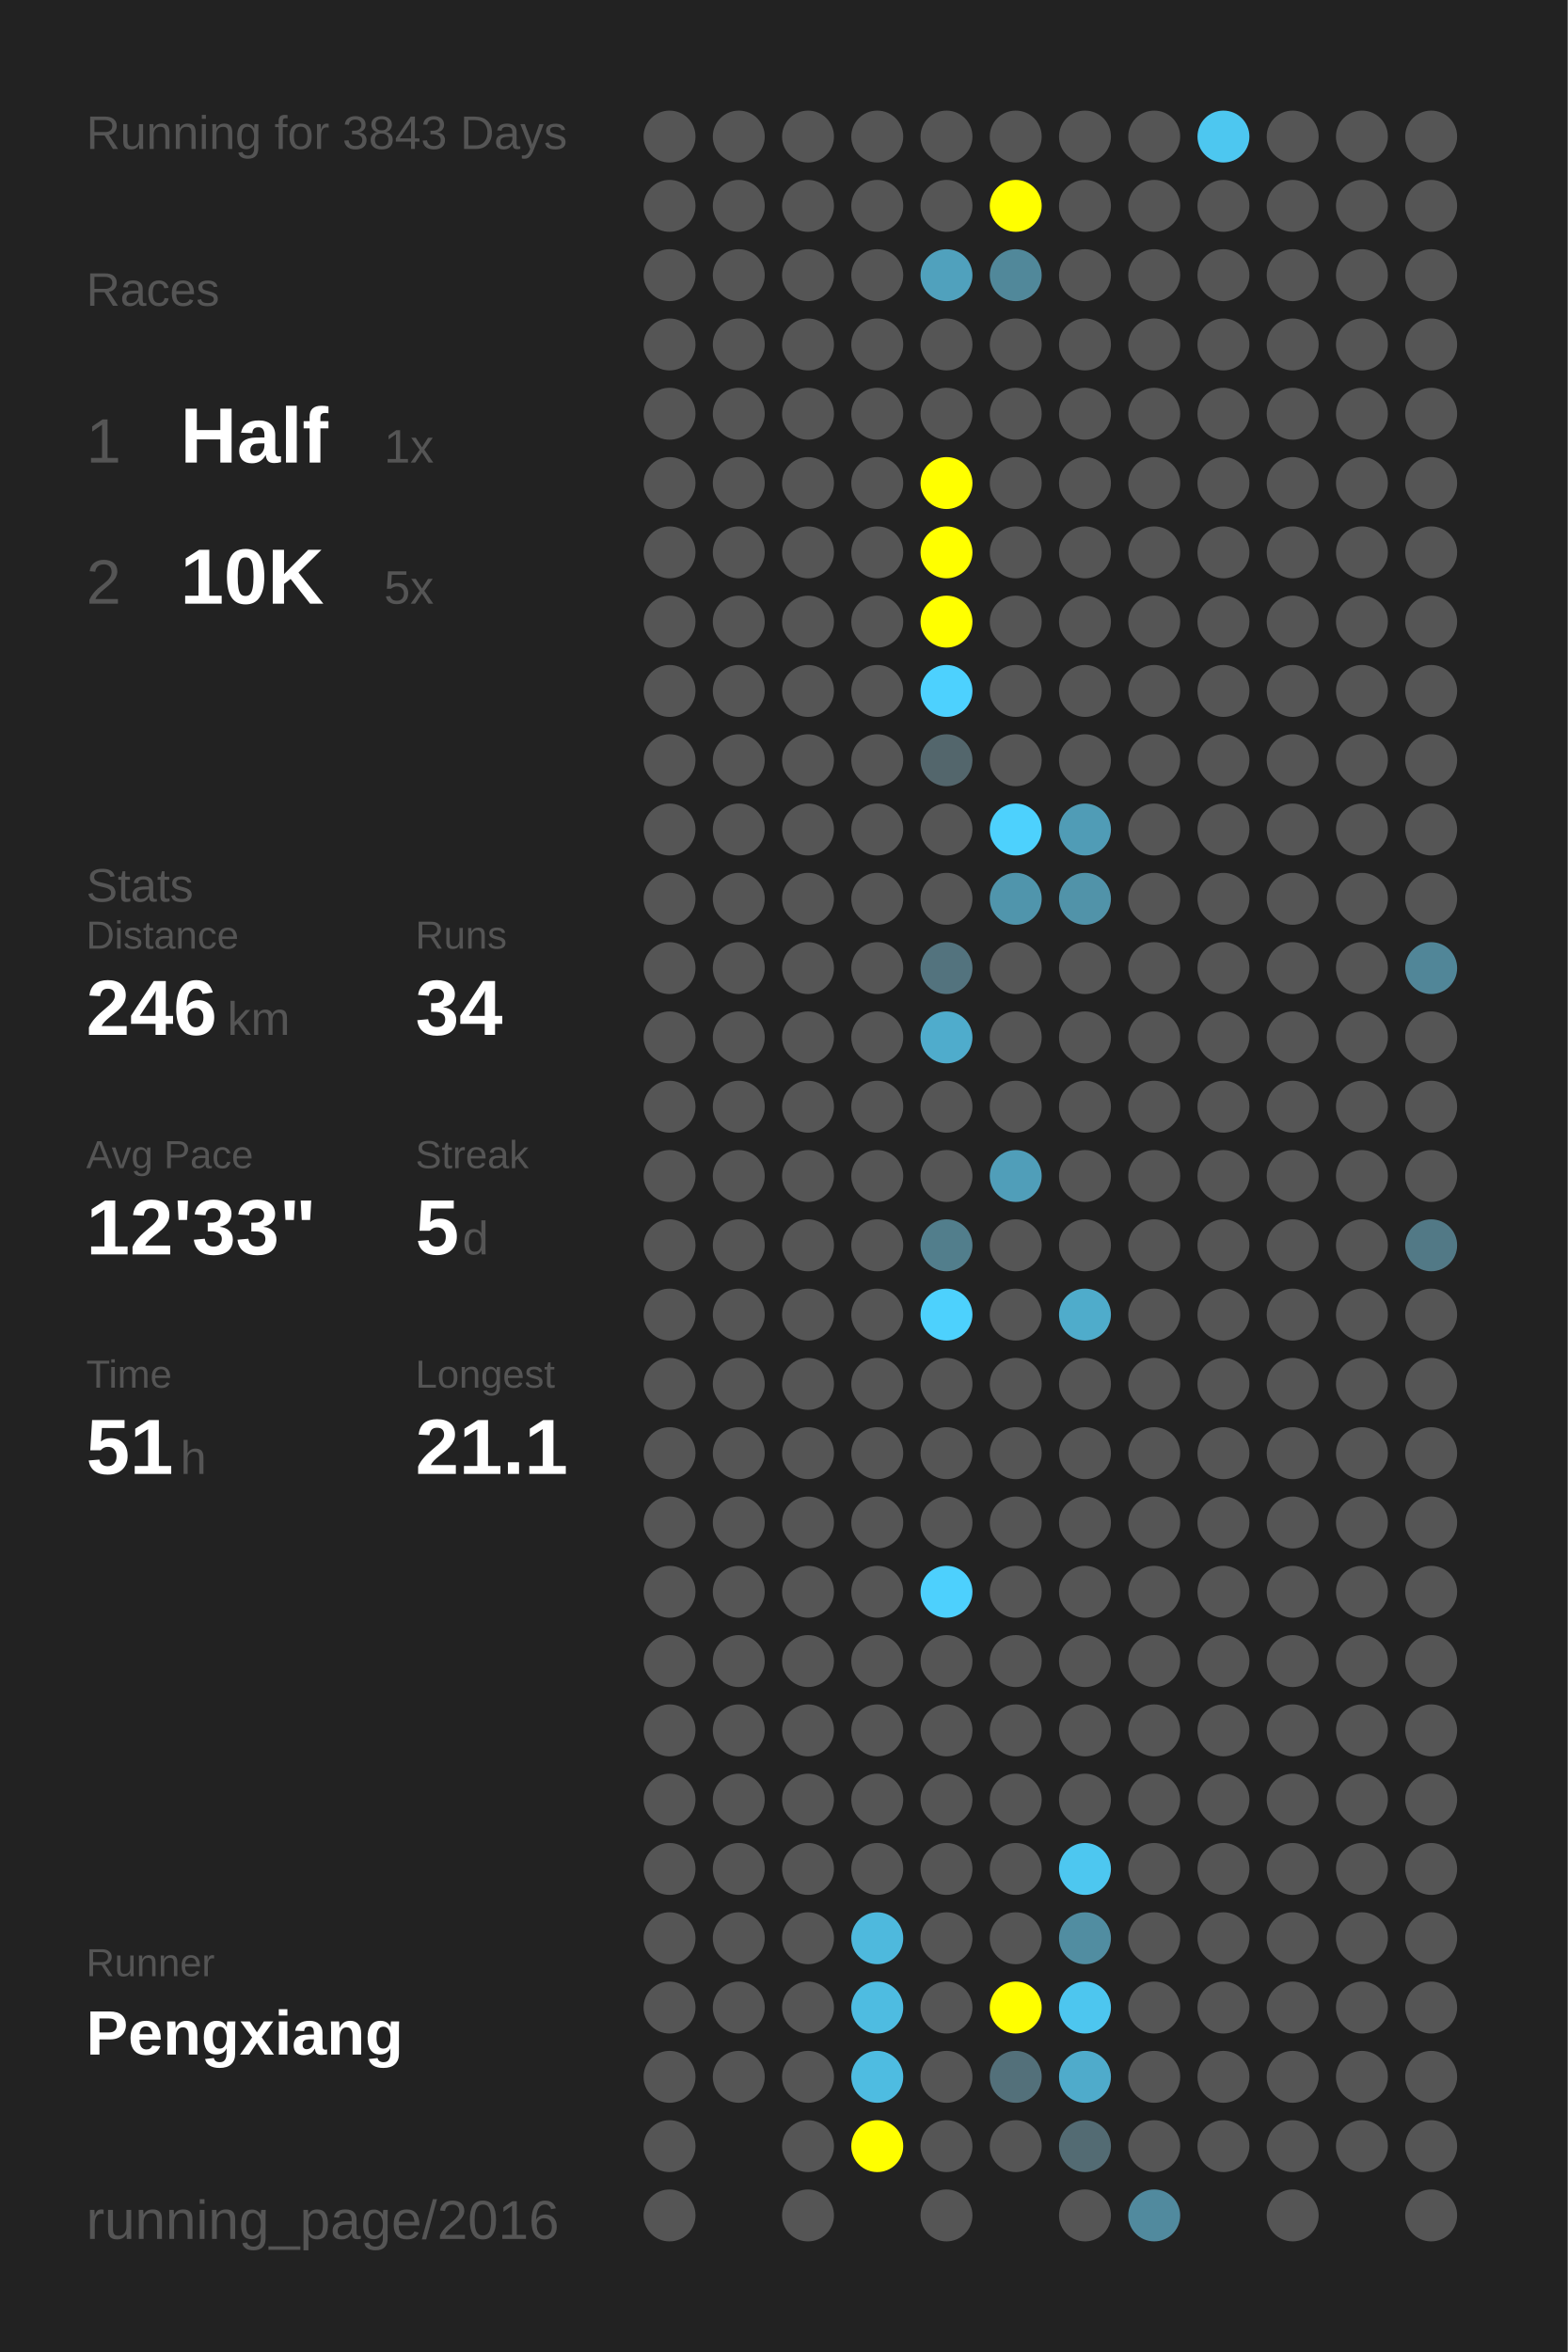
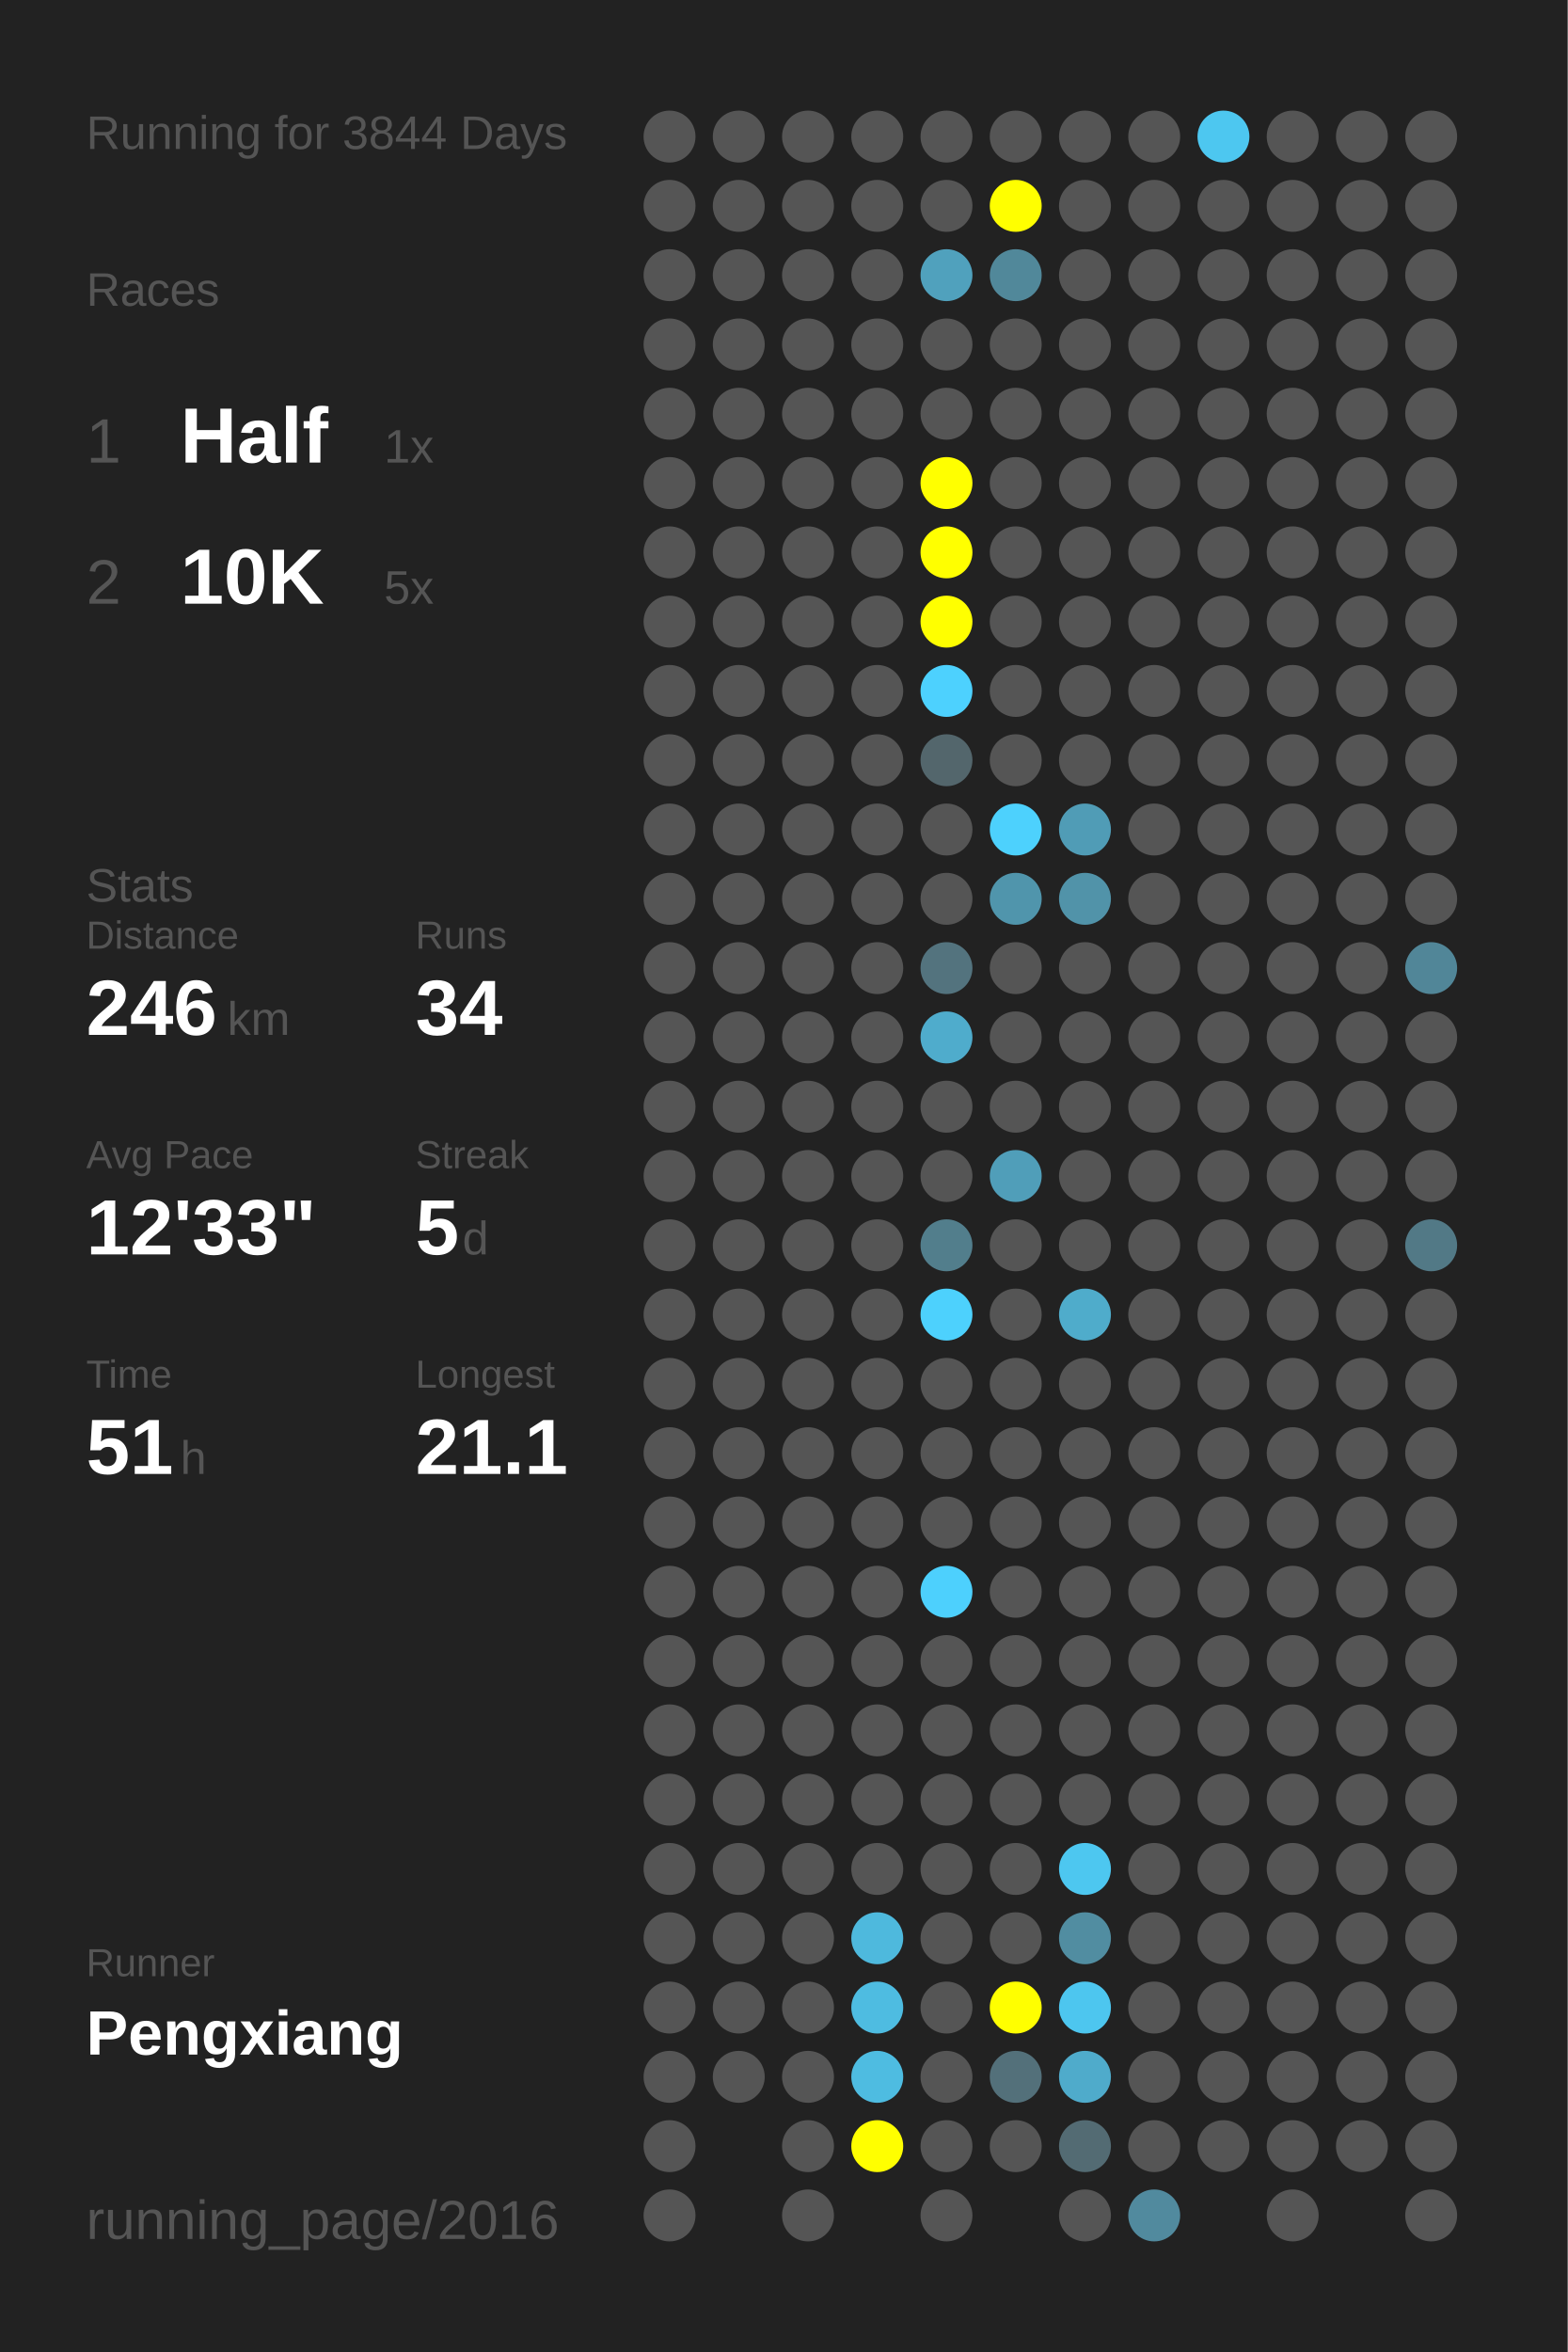
<svg xmlns="http://www.w3.org/2000/svg" baseProfile="full" height="300mm" version="1.1" viewBox="0,0,200,300" width="200mm">
  <defs />
  <rect fill="#222222" height="300" width="200" x="0" y="0" />
-   <text fill="#555555" style="font-size:6px; font-family:Arial;" x="11" y="19">Running for 3843 Days</text>
+   <text fill="#555555" style="font-size:6px; font-family:Arial;" x="11" y="19">Running for 3844 Days</text>
  <text fill="#555555" style="font-size:6px; font-family:Arial;" x="11" y="39">Races</text>
  <text fill="#555555" style="font-size:8px; font-family:Arial;" x="11" y="59">1</text>
  <text fill="#FFFFFF" style="font-size:10px; font-family:Arial; font-weight:bold;" x="23" y="59">Half</text>
  <text fill="#555555" style="font-size:6px; font-family:Arial;" x="49" y="59">1x</text>
  <text fill="#555555" style="font-size:8px; font-family:Arial;" x="11" y="77">2</text>
  <text fill="#FFFFFF" style="font-size:10px; font-family:Arial; font-weight:bold;" x="23" y="77">10K</text>
  <text fill="#555555" style="font-size:6px; font-family:Arial;" x="49" y="77">5x</text>
  <text fill="#555555" style="font-size:6px; font-family:Arial;" x="11" y="115">Stats</text>
  <text fill="#555555" style="font-size:5px; font-family:Arial;" x="11" y="121">Distance</text>
  <text fill="#FFFFFF" style="font-size:10px; font-family:Arial; font-weight:bold;" x="11" y="132">246</text>
  <text fill="#555555" style="font-size:6px; font-family:Arial;" x="29" y="132">km</text>
  <text fill="#555555" style="font-size:5px; font-family:Arial;" x="53" y="121">Runs</text>
  <text fill="#FFFFFF" style="font-size:10px; font-family:Arial; font-weight:bold;" x="53" y="132">34</text>
  <text fill="#555555" style="font-size:5px; font-family:Arial;" x="11" y="149">Avg Pace</text>
  <text fill="#FFFFFF" style="font-size:10px; font-family:Arial; font-weight:bold;" x="11" y="160">12'33"</text>
  <text fill="#555555" style="font-size:5px; font-family:Arial;" x="53" y="149">Streak</text>
  <text fill="#FFFFFF" style="font-size:10px; font-family:Arial; font-weight:bold;" x="53" y="160">5</text>
  <text fill="#555555" style="font-size:6px; font-family:Arial;" x="59" y="160">d</text>
  <text fill="#555555" style="font-size:5px; font-family:Arial;" x="11" y="177">Time</text>
  <text fill="#FFFFFF" style="font-size:10px; font-family:Arial; font-weight:bold;" x="11" y="188">51</text>
  <text fill="#555555" style="font-size:6px; font-family:Arial;" x="23" y="188">h</text>
  <text fill="#555555" style="font-size:5px; font-family:Arial;" x="53" y="177">Longest</text>
  <text fill="#FFFFFF" style="font-size:10px; font-family:Arial; font-weight:bold;" x="53" y="188">21.1</text>
  <text fill="#555555" style="font-size:5px; font-family:Arial;" x="11" y="252.065">Runner</text>
  <text fill="#FFFFFF" style="font-size:8px; font-family:Arial; font-weight:bold;" x="11" y="262.065">Pengxiang</text>
  <text fill="#555555" style="font-size:7px; font-family:Arial;" x="11" y="285.581">running_page/2016</text>
  <circle cx="85.417" cy="17.419" fill="#555555" r="3.312" />
  <circle cx="85.417" cy="26.258" fill="#555555" r="3.312" />
  <circle cx="85.417" cy="35.097" fill="#555555" r="3.312" />
  <circle cx="85.417" cy="43.935" fill="#555555" r="3.312" />
  <circle cx="85.417" cy="52.774" fill="#555555" r="3.312" />
  <circle cx="85.417" cy="61.613" fill="#555555" r="3.312" />
  <circle cx="85.417" cy="70.452" fill="#555555" r="3.312" />
  <circle cx="85.417" cy="79.29" fill="#555555" r="3.312" />
  <circle cx="85.417" cy="88.129" fill="#555555" r="3.312" />
  <circle cx="85.417" cy="96.968" fill="#555555" r="3.312" />
  <circle cx="85.417" cy="105.806" fill="#555555" r="3.312" />
  <circle cx="85.417" cy="114.645" fill="#555555" r="3.312" />
  <circle cx="85.417" cy="123.484" fill="#555555" r="3.312" />
  <circle cx="85.417" cy="132.323" fill="#555555" r="3.312" />
  <circle cx="85.417" cy="141.161" fill="#555555" r="3.312" />
  <circle cx="85.417" cy="150" fill="#555555" r="3.312" />
  <circle cx="85.417" cy="158.839" fill="#555555" r="3.312" />
  <circle cx="85.417" cy="167.677" fill="#555555" r="3.312" />
  <circle cx="85.417" cy="176.516" fill="#555555" r="3.312" />
  <circle cx="85.417" cy="185.355" fill="#555555" r="3.312" />
  <circle cx="85.417" cy="194.194" fill="#555555" r="3.312" />
  <circle cx="85.417" cy="203.032" fill="#555555" r="3.312" />
  <circle cx="85.417" cy="211.871" fill="#555555" r="3.312" />
  <circle cx="85.417" cy="220.71" fill="#555555" r="3.312" />
  <circle cx="85.417" cy="229.548" fill="#555555" r="3.312" />
  <circle cx="85.417" cy="238.387" fill="#555555" r="3.312" />
  <circle cx="85.417" cy="247.226" fill="#555555" r="3.312" />
  <circle cx="85.417" cy="256.065" fill="#555555" r="3.312" />
  <circle cx="85.417" cy="264.903" fill="#555555" r="3.312" />
  <circle cx="85.417" cy="273.742" fill="#555555" r="3.312" />
  <circle cx="85.417" cy="282.581" fill="#555555" r="3.312" />
  <circle cx="94.25" cy="17.419" fill="#555555" r="3.312" />
  <circle cx="94.25" cy="26.258" fill="#555555" r="3.312" />
  <circle cx="94.25" cy="35.097" fill="#555555" r="3.312" />
  <circle cx="94.25" cy="43.935" fill="#555555" r="3.312" />
  <circle cx="94.25" cy="52.774" fill="#555555" r="3.312" />
  <circle cx="94.25" cy="61.613" fill="#555555" r="3.312" />
  <circle cx="94.25" cy="70.452" fill="#555555" r="3.312" />
  <circle cx="94.25" cy="79.29" fill="#555555" r="3.312" />
  <circle cx="94.25" cy="88.129" fill="#555555" r="3.312" />
  <circle cx="94.25" cy="96.968" fill="#555555" r="3.312" />
  <circle cx="94.25" cy="105.806" fill="#555555" r="3.312" />
  <circle cx="94.25" cy="114.645" fill="#555555" r="3.312" />
  <circle cx="94.25" cy="123.484" fill="#555555" r="3.312" />
  <circle cx="94.25" cy="132.323" fill="#555555" r="3.312" />
  <circle cx="94.25" cy="141.161" fill="#555555" r="3.312" />
  <circle cx="94.25" cy="150" fill="#555555" r="3.312" />
  <circle cx="94.25" cy="158.839" fill="#555555" r="3.312" />
  <circle cx="94.25" cy="167.677" fill="#555555" r="3.312" />
  <circle cx="94.25" cy="176.516" fill="#555555" r="3.312" />
  <circle cx="94.25" cy="185.355" fill="#555555" r="3.312" />
  <circle cx="94.25" cy="194.194" fill="#555555" r="3.312" />
  <circle cx="94.25" cy="203.032" fill="#555555" r="3.312" />
  <circle cx="94.25" cy="211.871" fill="#555555" r="3.312" />
  <circle cx="94.25" cy="220.71" fill="#555555" r="3.312" />
  <circle cx="94.25" cy="229.548" fill="#555555" r="3.312" />
  <circle cx="94.25" cy="238.387" fill="#555555" r="3.312" />
  <circle cx="94.25" cy="247.226" fill="#555555" r="3.312" />
  <circle cx="94.25" cy="256.065" fill="#555555" r="3.312" />
  <circle cx="94.25" cy="264.903" fill="#555555" r="3.312" />
  <circle cx="103.083" cy="17.419" fill="#555555" r="3.312" />
  <circle cx="103.083" cy="26.258" fill="#555555" r="3.312" />
  <circle cx="103.083" cy="35.097" fill="#555555" r="3.312" />
  <circle cx="103.083" cy="43.935" fill="#555555" r="3.312" />
  <circle cx="103.083" cy="52.774" fill="#555555" r="3.312" />
  <circle cx="103.083" cy="61.613" fill="#555555" r="3.312" />
  <circle cx="103.083" cy="70.452" fill="#555555" r="3.312" />
  <circle cx="103.083" cy="79.29" fill="#555555" r="3.312" />
  <circle cx="103.083" cy="88.129" fill="#555555" r="3.312" />
  <circle cx="103.083" cy="96.968" fill="#555555" r="3.312" />
  <circle cx="103.083" cy="105.806" fill="#555555" r="3.312" />
  <circle cx="103.083" cy="114.645" fill="#555555" r="3.312" />
  <circle cx="103.083" cy="123.484" fill="#555555" r="3.312" />
  <circle cx="103.083" cy="132.323" fill="#555555" r="3.312" />
  <circle cx="103.083" cy="141.161" fill="#555555" r="3.312" />
  <circle cx="103.083" cy="150" fill="#555555" r="3.312" />
  <circle cx="103.083" cy="158.839" fill="#555555" r="3.312" />
  <circle cx="103.083" cy="167.677" fill="#555555" r="3.312" />
  <circle cx="103.083" cy="176.516" fill="#555555" r="3.312" />
  <circle cx="103.083" cy="185.355" fill="#555555" r="3.312" />
  <circle cx="103.083" cy="194.194" fill="#555555" r="3.312" />
  <circle cx="103.083" cy="203.032" fill="#555555" r="3.312" />
  <circle cx="103.083" cy="211.871" fill="#555555" r="3.312" />
  <circle cx="103.083" cy="220.71" fill="#555555" r="3.312" />
  <circle cx="103.083" cy="229.548" fill="#555555" r="3.312" />
  <circle cx="103.083" cy="238.387" fill="#555555" r="3.312" />
  <circle cx="103.083" cy="247.226" fill="#555555" r="3.312" />
  <circle cx="103.083" cy="256.065" fill="#555555" r="3.312" />
  <circle cx="103.083" cy="264.903" fill="#555555" r="3.312" />
  <circle cx="103.083" cy="273.742" fill="#555555" r="3.312" />
  <circle cx="103.083" cy="282.581" fill="#555555" r="3.312" />
  <circle cx="111.917" cy="17.419" fill="#555555" r="3.312" />
  <circle cx="111.917" cy="26.258" fill="#555555" r="3.312" />
  <circle cx="111.917" cy="35.097" fill="#555555" r="3.312" />
  <circle cx="111.917" cy="43.935" fill="#555555" r="3.312" />
  <circle cx="111.917" cy="52.774" fill="#555555" r="3.312" />
  <circle cx="111.917" cy="61.613" fill="#555555" r="3.312" />
  <circle cx="111.917" cy="70.452" fill="#555555" r="3.312" />
  <circle cx="111.917" cy="79.29" fill="#555555" r="3.312" />
  <circle cx="111.917" cy="88.129" fill="#555555" r="3.312" />
  <circle cx="111.917" cy="96.968" fill="#555555" r="3.312" />
  <circle cx="111.917" cy="105.806" fill="#555555" r="3.312" />
  <circle cx="111.917" cy="114.645" fill="#555555" r="3.312" />
  <circle cx="111.917" cy="123.484" fill="#555555" r="3.312" />
  <circle cx="111.917" cy="132.323" fill="#555555" r="3.312" />
  <circle cx="111.917" cy="141.161" fill="#555555" r="3.312" />
  <circle cx="111.917" cy="150" fill="#555555" r="3.312" />
  <circle cx="111.917" cy="158.839" fill="#555555" r="3.312" />
  <circle cx="111.917" cy="167.677" fill="#555555" r="3.312" />
  <circle cx="111.917" cy="176.516" fill="#555555" r="3.312" />
  <circle cx="111.917" cy="185.355" fill="#555555" r="3.312" />
  <circle cx="111.917" cy="194.194" fill="#555555" r="3.312" />
  <circle cx="111.917" cy="203.032" fill="#555555" r="3.312" />
  <circle cx="111.917" cy="211.871" fill="#555555" r="3.312" />
  <circle cx="111.917" cy="220.71" fill="#555555" r="3.312" />
  <circle cx="111.917" cy="229.548" fill="#555555" r="3.312" />
  <circle cx="111.917" cy="238.387" fill="#555555" r="3.312" />
  <circle cx="111.917" cy="247.226" fill="#4eb9dd" r="3.312" />
  <circle cx="111.917" cy="256.065" fill="#4ebce1" r="3.312" />
  <circle cx="111.917" cy="264.903" fill="#4ebce1" r="3.312" />
  <circle cx="111.917" cy="273.742" fill="#FFFF00" r="3.312" />
  <circle cx="120.75" cy="17.419" fill="#555555" r="3.312" />
  <circle cx="120.75" cy="26.258" fill="#555555" r="3.312" />
  <circle cx="120.75" cy="35.097" fill="#50a1bd" r="3.312" />
  <circle cx="120.75" cy="43.935" fill="#555555" r="3.312" />
  <circle cx="120.75" cy="52.774" fill="#555555" r="3.312" />
  <circle cx="120.75" cy="61.613" fill="#FFFF00" r="3.312" />
  <circle cx="120.75" cy="70.452" fill="#FFFF00" r="3.312" />
  <circle cx="120.75" cy="79.29" fill="#FFFF00" r="3.312" />
  <circle cx="120.75" cy="88.129" fill="#4dd1fe" r="3.312" />
  <circle cx="120.75" cy="96.968" fill="#53666c" r="3.312" />
  <circle cx="120.75" cy="105.806" fill="#555555" r="3.312" />
  <circle cx="120.75" cy="114.645" fill="#555555" r="3.312" />
  <circle cx="120.75" cy="123.484" fill="#53737e" r="3.312" />
  <circle cx="120.75" cy="132.323" fill="#4faccc" r="3.312" />
  <circle cx="120.75" cy="141.161" fill="#555555" r="3.312" />
  <circle cx="120.75" cy="150" fill="#555555" r="3.312" />
  <circle cx="120.75" cy="158.839" fill="#527e8c" r="3.312" />
  <circle cx="120.75" cy="167.677" fill="#4dd1fd" r="3.312" />
  <circle cx="120.75" cy="176.516" fill="#555555" r="3.312" />
  <circle cx="120.75" cy="185.355" fill="#555555" r="3.312" />
  <circle cx="120.75" cy="194.194" fill="#555555" r="3.312" />
  <circle cx="120.75" cy="203.032" fill="#4dd0fd" r="3.312" />
  <circle cx="120.75" cy="211.871" fill="#555555" r="3.312" />
  <circle cx="120.75" cy="220.71" fill="#555555" r="3.312" />
  <circle cx="120.75" cy="229.548" fill="#555555" r="3.312" />
  <circle cx="120.75" cy="238.387" fill="#555555" r="3.312" />
  <circle cx="120.75" cy="247.226" fill="#555555" r="3.312" />
  <circle cx="120.75" cy="256.065" fill="#555555" r="3.312" />
  <circle cx="120.75" cy="264.903" fill="#555555" r="3.312" />
  <circle cx="120.75" cy="273.742" fill="#555555" r="3.312" />
  <circle cx="120.75" cy="282.581" fill="#555555" r="3.312" />
  <circle cx="129.583" cy="17.419" fill="#555555" r="3.312" />
  <circle cx="129.583" cy="26.258" fill="#FFFF00" r="3.312" />
  <circle cx="129.583" cy="35.097" fill="#51889a" r="3.312" />
  <circle cx="129.583" cy="43.935" fill="#555555" r="3.312" />
  <circle cx="129.583" cy="52.774" fill="#555555" r="3.312" />
  <circle cx="129.583" cy="61.613" fill="#555555" r="3.312" />
  <circle cx="129.583" cy="70.452" fill="#555555" r="3.312" />
  <circle cx="129.583" cy="79.29" fill="#555555" r="3.312" />
  <circle cx="129.583" cy="88.129" fill="#555555" r="3.312" />
  <circle cx="129.583" cy="96.968" fill="#555555" r="3.312" />
  <circle cx="129.583" cy="105.806" fill="#4dd1fd" r="3.312" />
  <circle cx="129.583" cy="114.645" fill="#5095ac" r="3.312" />
  <circle cx="129.583" cy="123.484" fill="#555555" r="3.312" />
  <circle cx="129.583" cy="132.323" fill="#555555" r="3.312" />
  <circle cx="129.583" cy="141.161" fill="#555555" r="3.312" />
  <circle cx="129.583" cy="150" fill="#509eb9" r="3.312" />
  <circle cx="129.583" cy="158.839" fill="#555555" r="3.312" />
  <circle cx="129.583" cy="167.677" fill="#555555" r="3.312" />
  <circle cx="129.583" cy="176.516" fill="#555555" r="3.312" />
  <circle cx="129.583" cy="185.355" fill="#555555" r="3.312" />
  <circle cx="129.583" cy="194.194" fill="#555555" r="3.312" />
  <circle cx="129.583" cy="203.032" fill="#555555" r="3.312" />
  <circle cx="129.583" cy="211.871" fill="#555555" r="3.312" />
  <circle cx="129.583" cy="220.71" fill="#555555" r="3.312" />
  <circle cx="129.583" cy="229.548" fill="#555555" r="3.312" />
  <circle cx="129.583" cy="238.387" fill="#555555" r="3.312" />
  <circle cx="129.583" cy="247.226" fill="#555555" r="3.312" />
  <circle cx="129.583" cy="256.065" fill="#FFFF00" r="3.312" />
  <circle cx="129.583" cy="264.903" fill="#53707a" r="3.312" />
  <circle cx="129.583" cy="273.742" fill="#555555" r="3.312" />
  <circle cx="138.417" cy="17.419" fill="#555555" r="3.312" />
  <circle cx="138.417" cy="26.258" fill="#555555" r="3.312" />
  <circle cx="138.417" cy="35.097" fill="#555555" r="3.312" />
  <circle cx="138.417" cy="43.935" fill="#555555" r="3.312" />
  <circle cx="138.417" cy="52.774" fill="#555555" r="3.312" />
  <circle cx="138.417" cy="61.613" fill="#555555" r="3.312" />
  <circle cx="138.417" cy="70.452" fill="#555555" r="3.312" />
  <circle cx="138.417" cy="79.29" fill="#555555" r="3.312" />
  <circle cx="138.417" cy="88.129" fill="#555555" r="3.312" />
  <circle cx="138.417" cy="96.968" fill="#555555" r="3.312" />
  <circle cx="138.417" cy="105.806" fill="#509cb6" r="3.312" />
  <circle cx="138.417" cy="114.645" fill="#5193a9" r="3.312" />
  <circle cx="138.417" cy="123.484" fill="#555555" r="3.312" />
  <circle cx="138.417" cy="132.323" fill="#555555" r="3.312" />
  <circle cx="138.417" cy="141.161" fill="#555555" r="3.312" />
  <circle cx="138.417" cy="150" fill="#555555" r="3.312" />
  <circle cx="138.417" cy="158.839" fill="#555555" r="3.312" />
  <circle cx="138.417" cy="167.677" fill="#4faccb" r="3.312" />
  <circle cx="138.417" cy="176.516" fill="#555555" r="3.312" />
  <circle cx="138.417" cy="185.355" fill="#555555" r="3.312" />
  <circle cx="138.417" cy="194.194" fill="#555555" r="3.312" />
  <circle cx="138.417" cy="203.032" fill="#555555" r="3.312" />
  <circle cx="138.417" cy="211.871" fill="#555555" r="3.312" />
  <circle cx="138.417" cy="220.71" fill="#555555" r="3.312" />
  <circle cx="138.417" cy="229.548" fill="#555555" r="3.312" />
  <circle cx="138.417" cy="238.387" fill="#4dc7f0" r="3.312" />
  <circle cx="138.417" cy="247.226" fill="#518da1" r="3.312" />
  <circle cx="138.417" cy="256.065" fill="#4dc6ef" r="3.312" />
  <circle cx="138.417" cy="264.903" fill="#4fabcb" r="3.312" />
  <circle cx="138.417" cy="273.742" fill="#536b73" r="3.312" />
  <circle cx="138.417" cy="282.581" fill="#555555" r="3.312" />
  <circle cx="147.25" cy="17.419" fill="#555555" r="3.312" />
  <circle cx="147.25" cy="26.258" fill="#555555" r="3.312" />
  <circle cx="147.25" cy="35.097" fill="#555555" r="3.312" />
  <circle cx="147.25" cy="43.935" fill="#555555" r="3.312" />
  <circle cx="147.25" cy="52.774" fill="#555555" r="3.312" />
  <circle cx="147.25" cy="61.613" fill="#555555" r="3.312" />
  <circle cx="147.25" cy="70.452" fill="#555555" r="3.312" />
  <circle cx="147.25" cy="79.29" fill="#555555" r="3.312" />
  <circle cx="147.25" cy="88.129" fill="#555555" r="3.312" />
  <circle cx="147.25" cy="96.968" fill="#555555" r="3.312" />
  <circle cx="147.25" cy="105.806" fill="#555555" r="3.312" />
  <circle cx="147.25" cy="114.645" fill="#555555" r="3.312" />
  <circle cx="147.25" cy="123.484" fill="#555555" r="3.312" />
  <circle cx="147.25" cy="132.323" fill="#555555" r="3.312" />
  <circle cx="147.25" cy="141.161" fill="#555555" r="3.312" />
  <circle cx="147.25" cy="150" fill="#555555" r="3.312" />
  <circle cx="147.25" cy="158.839" fill="#555555" r="3.312" />
  <circle cx="147.25" cy="167.677" fill="#555555" r="3.312" />
  <circle cx="147.25" cy="176.516" fill="#555555" r="3.312" />
  <circle cx="147.25" cy="185.355" fill="#555555" r="3.312" />
  <circle cx="147.25" cy="194.194" fill="#555555" r="3.312" />
  <circle cx="147.25" cy="203.032" fill="#555555" r="3.312" />
  <circle cx="147.25" cy="211.871" fill="#555555" r="3.312" />
  <circle cx="147.25" cy="220.71" fill="#555555" r="3.312" />
  <circle cx="147.25" cy="229.548" fill="#555555" r="3.312" />
  <circle cx="147.25" cy="238.387" fill="#555555" r="3.312" />
  <circle cx="147.25" cy="247.226" fill="#555555" r="3.312" />
  <circle cx="147.25" cy="256.065" fill="#555555" r="3.312" />
  <circle cx="147.25" cy="264.903" fill="#555555" r="3.312" />
  <circle cx="147.25" cy="273.742" fill="#555555" r="3.312" />
  <circle cx="147.25" cy="282.581" fill="#518a9e" r="3.312" />
  <circle cx="156.083" cy="17.419" fill="#4dc7f0" r="3.312" />
  <circle cx="156.083" cy="26.258" fill="#555555" r="3.312" />
  <circle cx="156.083" cy="35.097" fill="#555555" r="3.312" />
  <circle cx="156.083" cy="43.935" fill="#555555" r="3.312" />
  <circle cx="156.083" cy="52.774" fill="#555555" r="3.312" />
  <circle cx="156.083" cy="61.613" fill="#555555" r="3.312" />
  <circle cx="156.083" cy="70.452" fill="#555555" r="3.312" />
  <circle cx="156.083" cy="79.29" fill="#555555" r="3.312" />
  <circle cx="156.083" cy="88.129" fill="#555555" r="3.312" />
  <circle cx="156.083" cy="96.968" fill="#555555" r="3.312" />
  <circle cx="156.083" cy="105.806" fill="#555555" r="3.312" />
  <circle cx="156.083" cy="114.645" fill="#555555" r="3.312" />
  <circle cx="156.083" cy="123.484" fill="#555555" r="3.312" />
  <circle cx="156.083" cy="132.323" fill="#555555" r="3.312" />
  <circle cx="156.083" cy="141.161" fill="#555555" r="3.312" />
  <circle cx="156.083" cy="150" fill="#555555" r="3.312" />
  <circle cx="156.083" cy="158.839" fill="#555555" r="3.312" />
  <circle cx="156.083" cy="167.677" fill="#555555" r="3.312" />
  <circle cx="156.083" cy="176.516" fill="#555555" r="3.312" />
  <circle cx="156.083" cy="185.355" fill="#555555" r="3.312" />
  <circle cx="156.083" cy="194.194" fill="#555555" r="3.312" />
  <circle cx="156.083" cy="203.032" fill="#555555" r="3.312" />
  <circle cx="156.083" cy="211.871" fill="#555555" r="3.312" />
  <circle cx="156.083" cy="220.71" fill="#555555" r="3.312" />
  <circle cx="156.083" cy="229.548" fill="#555555" r="3.312" />
  <circle cx="156.083" cy="238.387" fill="#555555" r="3.312" />
  <circle cx="156.083" cy="247.226" fill="#555555" r="3.312" />
  <circle cx="156.083" cy="256.065" fill="#555555" r="3.312" />
  <circle cx="156.083" cy="264.903" fill="#555555" r="3.312" />
  <circle cx="156.083" cy="273.742" fill="#555555" r="3.312" />
  <circle cx="164.917" cy="17.419" fill="#555555" r="3.312" />
  <circle cx="164.917" cy="26.258" fill="#555555" r="3.312" />
  <circle cx="164.917" cy="35.097" fill="#555555" r="3.312" />
  <circle cx="164.917" cy="43.935" fill="#555555" r="3.312" />
  <circle cx="164.917" cy="52.774" fill="#555555" r="3.312" />
  <circle cx="164.917" cy="61.613" fill="#555555" r="3.312" />
  <circle cx="164.917" cy="70.452" fill="#555555" r="3.312" />
  <circle cx="164.917" cy="79.29" fill="#555555" r="3.312" />
  <circle cx="164.917" cy="88.129" fill="#555555" r="3.312" />
  <circle cx="164.917" cy="96.968" fill="#555555" r="3.312" />
  <circle cx="164.917" cy="105.806" fill="#555555" r="3.312" />
  <circle cx="164.917" cy="114.645" fill="#555555" r="3.312" />
  <circle cx="164.917" cy="123.484" fill="#555555" r="3.312" />
  <circle cx="164.917" cy="132.323" fill="#555555" r="3.312" />
  <circle cx="164.917" cy="141.161" fill="#555555" r="3.312" />
  <circle cx="164.917" cy="150" fill="#555555" r="3.312" />
  <circle cx="164.917" cy="158.839" fill="#555555" r="3.312" />
  <circle cx="164.917" cy="167.677" fill="#555555" r="3.312" />
  <circle cx="164.917" cy="176.516" fill="#555555" r="3.312" />
  <circle cx="164.917" cy="185.355" fill="#555555" r="3.312" />
  <circle cx="164.917" cy="194.194" fill="#555555" r="3.312" />
  <circle cx="164.917" cy="203.032" fill="#555555" r="3.312" />
  <circle cx="164.917" cy="211.871" fill="#555555" r="3.312" />
  <circle cx="164.917" cy="220.71" fill="#555555" r="3.312" />
  <circle cx="164.917" cy="229.548" fill="#555555" r="3.312" />
  <circle cx="164.917" cy="238.387" fill="#555555" r="3.312" />
  <circle cx="164.917" cy="247.226" fill="#555555" r="3.312" />
  <circle cx="164.917" cy="256.065" fill="#555555" r="3.312" />
  <circle cx="164.917" cy="264.903" fill="#555555" r="3.312" />
  <circle cx="164.917" cy="273.742" fill="#555555" r="3.312" />
  <circle cx="164.917" cy="282.581" fill="#555555" r="3.312" />
  <circle cx="173.75" cy="17.419" fill="#555555" r="3.312" />
  <circle cx="173.75" cy="26.258" fill="#555555" r="3.312" />
  <circle cx="173.75" cy="35.097" fill="#555555" r="3.312" />
  <circle cx="173.75" cy="43.935" fill="#555555" r="3.312" />
  <circle cx="173.75" cy="52.774" fill="#555555" r="3.312" />
  <circle cx="173.75" cy="61.613" fill="#555555" r="3.312" />
  <circle cx="173.75" cy="70.452" fill="#555555" r="3.312" />
  <circle cx="173.75" cy="79.29" fill="#555555" r="3.312" />
  <circle cx="173.75" cy="88.129" fill="#555555" r="3.312" />
  <circle cx="173.75" cy="96.968" fill="#555555" r="3.312" />
  <circle cx="173.75" cy="105.806" fill="#555555" r="3.312" />
  <circle cx="173.75" cy="114.645" fill="#555555" r="3.312" />
  <circle cx="173.75" cy="123.484" fill="#555555" r="3.312" />
  <circle cx="173.75" cy="132.323" fill="#555555" r="3.312" />
  <circle cx="173.75" cy="141.161" fill="#555555" r="3.312" />
  <circle cx="173.75" cy="150" fill="#555555" r="3.312" />
  <circle cx="173.75" cy="158.839" fill="#555555" r="3.312" />
  <circle cx="173.75" cy="167.677" fill="#555555" r="3.312" />
  <circle cx="173.75" cy="176.516" fill="#555555" r="3.312" />
  <circle cx="173.75" cy="185.355" fill="#555555" r="3.312" />
  <circle cx="173.75" cy="194.194" fill="#555555" r="3.312" />
  <circle cx="173.75" cy="203.032" fill="#555555" r="3.312" />
  <circle cx="173.75" cy="211.871" fill="#555555" r="3.312" />
  <circle cx="173.75" cy="220.71" fill="#555555" r="3.312" />
  <circle cx="173.75" cy="229.548" fill="#555555" r="3.312" />
  <circle cx="173.75" cy="238.387" fill="#555555" r="3.312" />
  <circle cx="173.75" cy="247.226" fill="#555555" r="3.312" />
  <circle cx="173.75" cy="256.065" fill="#555555" r="3.312" />
  <circle cx="173.75" cy="264.903" fill="#555555" r="3.312" />
  <circle cx="173.75" cy="273.742" fill="#555555" r="3.312" />
  <circle cx="182.583" cy="17.419" fill="#555555" r="3.312" />
  <circle cx="182.583" cy="26.258" fill="#555555" r="3.312" />
  <circle cx="182.583" cy="35.097" fill="#555555" r="3.312" />
  <circle cx="182.583" cy="43.935" fill="#555555" r="3.312" />
  <circle cx="182.583" cy="52.774" fill="#555555" r="3.312" />
  <circle cx="182.583" cy="61.613" fill="#555555" r="3.312" />
  <circle cx="182.583" cy="70.452" fill="#555555" r="3.312" />
  <circle cx="182.583" cy="79.29" fill="#555555" r="3.312" />
  <circle cx="182.583" cy="88.129" fill="#555555" r="3.312" />
  <circle cx="182.583" cy="96.968" fill="#555555" r="3.312" />
  <circle cx="182.583" cy="105.806" fill="#555555" r="3.312" />
  <circle cx="182.583" cy="114.645" fill="#555555" r="3.312" />
  <circle cx="182.583" cy="123.484" fill="#518698" r="3.312" />
  <circle cx="182.583" cy="132.323" fill="#555555" r="3.312" />
  <circle cx="182.583" cy="141.161" fill="#555555" r="3.312" />
  <circle cx="182.583" cy="150" fill="#555555" r="3.312" />
  <circle cx="182.583" cy="158.839" fill="#527986" r="3.312" />
  <circle cx="182.583" cy="167.677" fill="#555555" r="3.312" />
  <circle cx="182.583" cy="176.516" fill="#555555" r="3.312" />
  <circle cx="182.583" cy="185.355" fill="#555555" r="3.312" />
  <circle cx="182.583" cy="194.194" fill="#555555" r="3.312" />
  <circle cx="182.583" cy="203.032" fill="#555555" r="3.312" />
  <circle cx="182.583" cy="211.871" fill="#555555" r="3.312" />
  <circle cx="182.583" cy="220.71" fill="#555555" r="3.312" />
  <circle cx="182.583" cy="229.548" fill="#555555" r="3.312" />
  <circle cx="182.583" cy="238.387" fill="#555555" r="3.312" />
  <circle cx="182.583" cy="247.226" fill="#555555" r="3.312" />
  <circle cx="182.583" cy="256.065" fill="#555555" r="3.312" />
  <circle cx="182.583" cy="264.903" fill="#555555" r="3.312" />
  <circle cx="182.583" cy="273.742" fill="#555555" r="3.312" />
  <circle cx="182.583" cy="282.581" fill="#555555" r="3.312" />
</svg>
